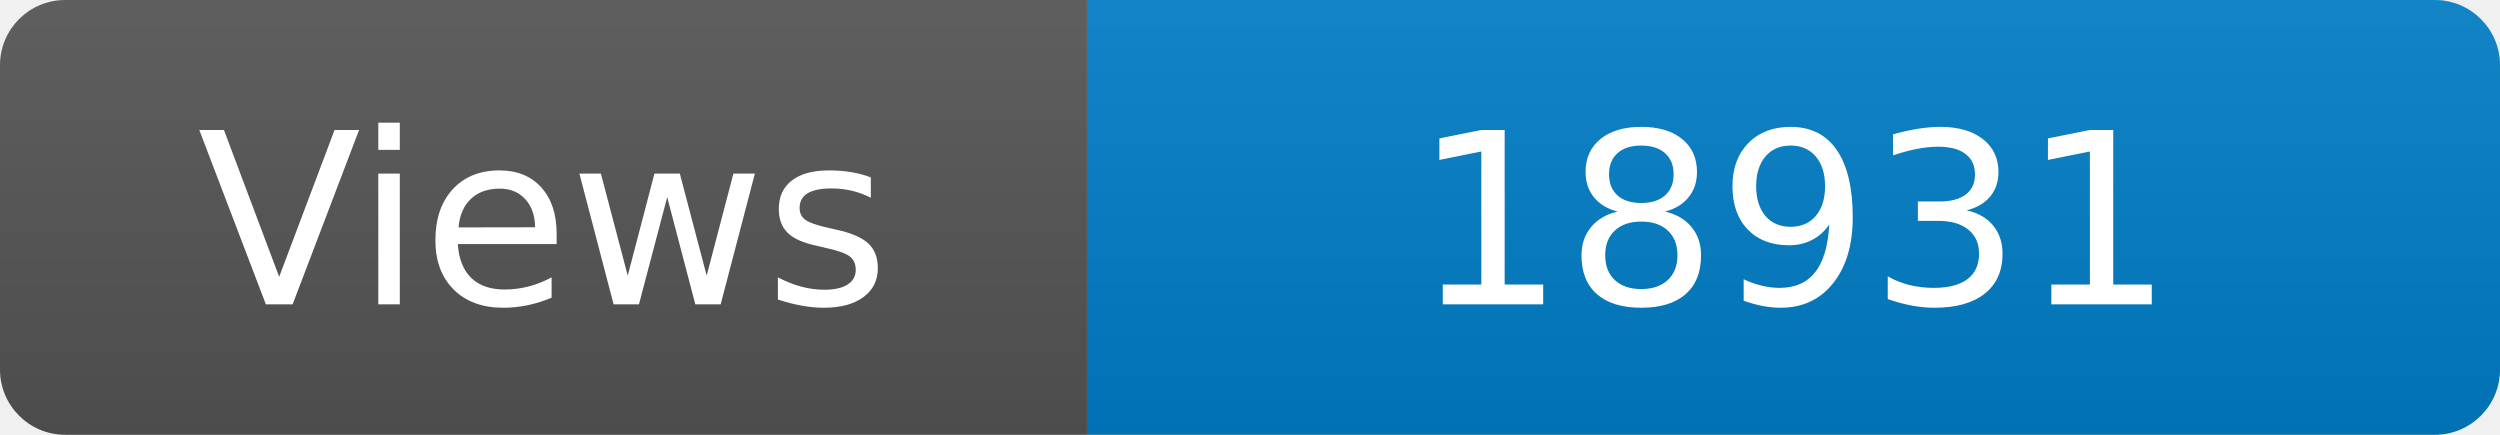
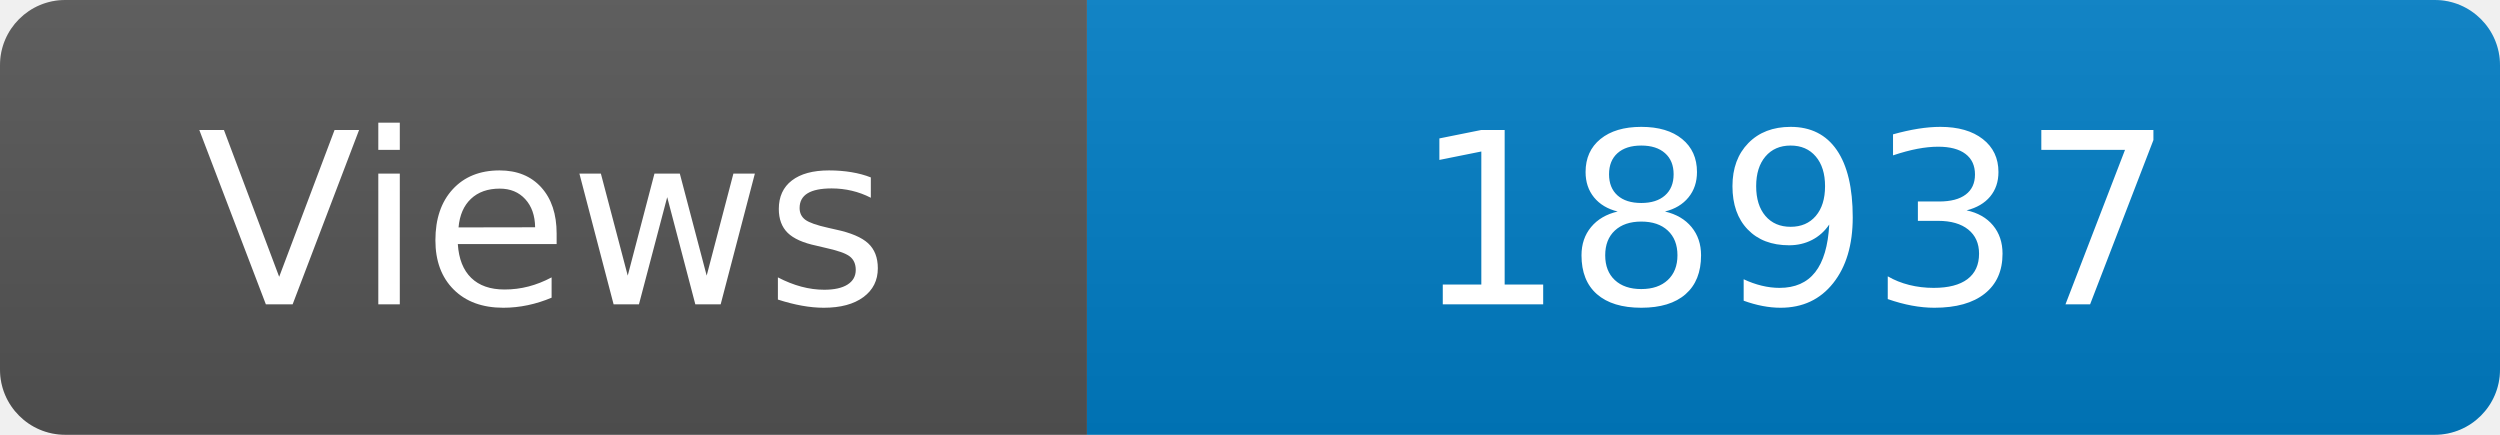
<svg xmlns="http://www.w3.org/2000/svg" width="115" height="20" role="img" aria-label="Maintained?: yes">
  <linearGradient id="s" x2="0" y2="100%">
    <stop offset="0" stop-color="#bbb" stop-opacity=".1" />
    <stop offset="1" stop-opacity=".1" />
  </linearGradient>
  <clipPath id="r">
    <rect width="115" height="20" rx="3" fill="#fff" />
  </clipPath>
  <g clip-path="url(#r)">
    <rect width="50" height="20" fill="#555" />
    <rect x="50" width="160" height="20" fill="#007ec6" />
    <rect width="115" height="20" fill="url(#s)" />
  </g>
  <g fill="#fff" text-anchor="middle" font-family="Verdana,Geneva,DejaVu Sans,sans-serif" font-size="110">
    <text x="250" y="140" transform="scale(.1)" fill="#fff">Views</text>
-     <text x="825" y="140" transform="scale(.1)" fill="#fff">18931</text>
+     <text x="825" y="140" transform="scale(.1)" fill="#fff">18937</text>
  </g>
</svg>
